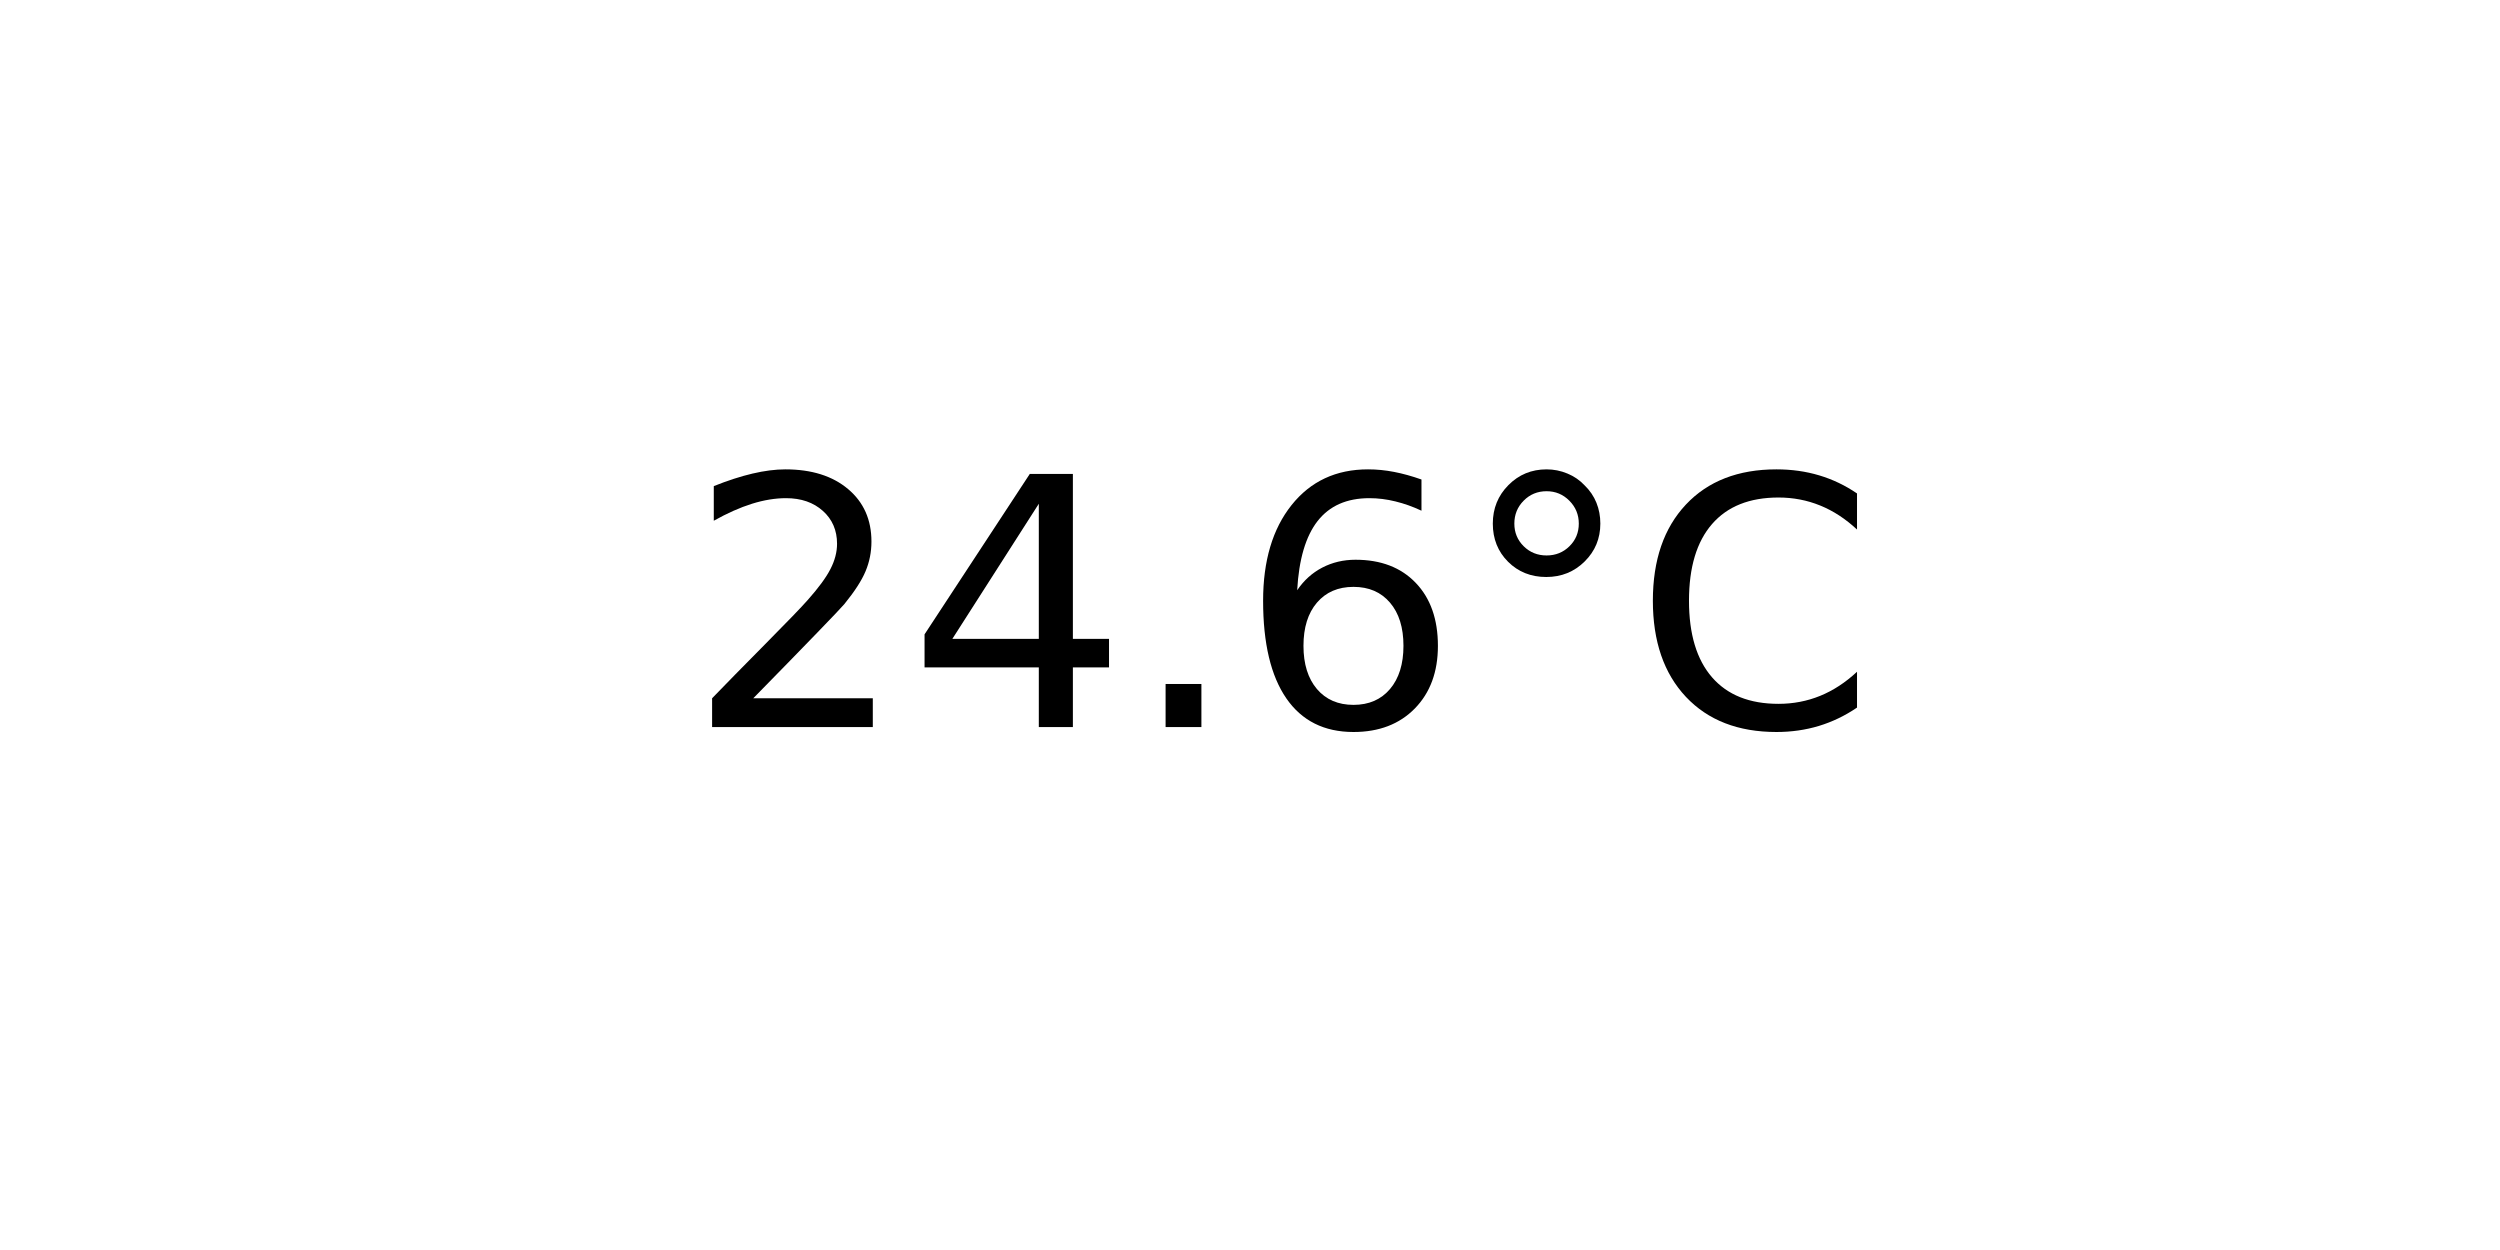
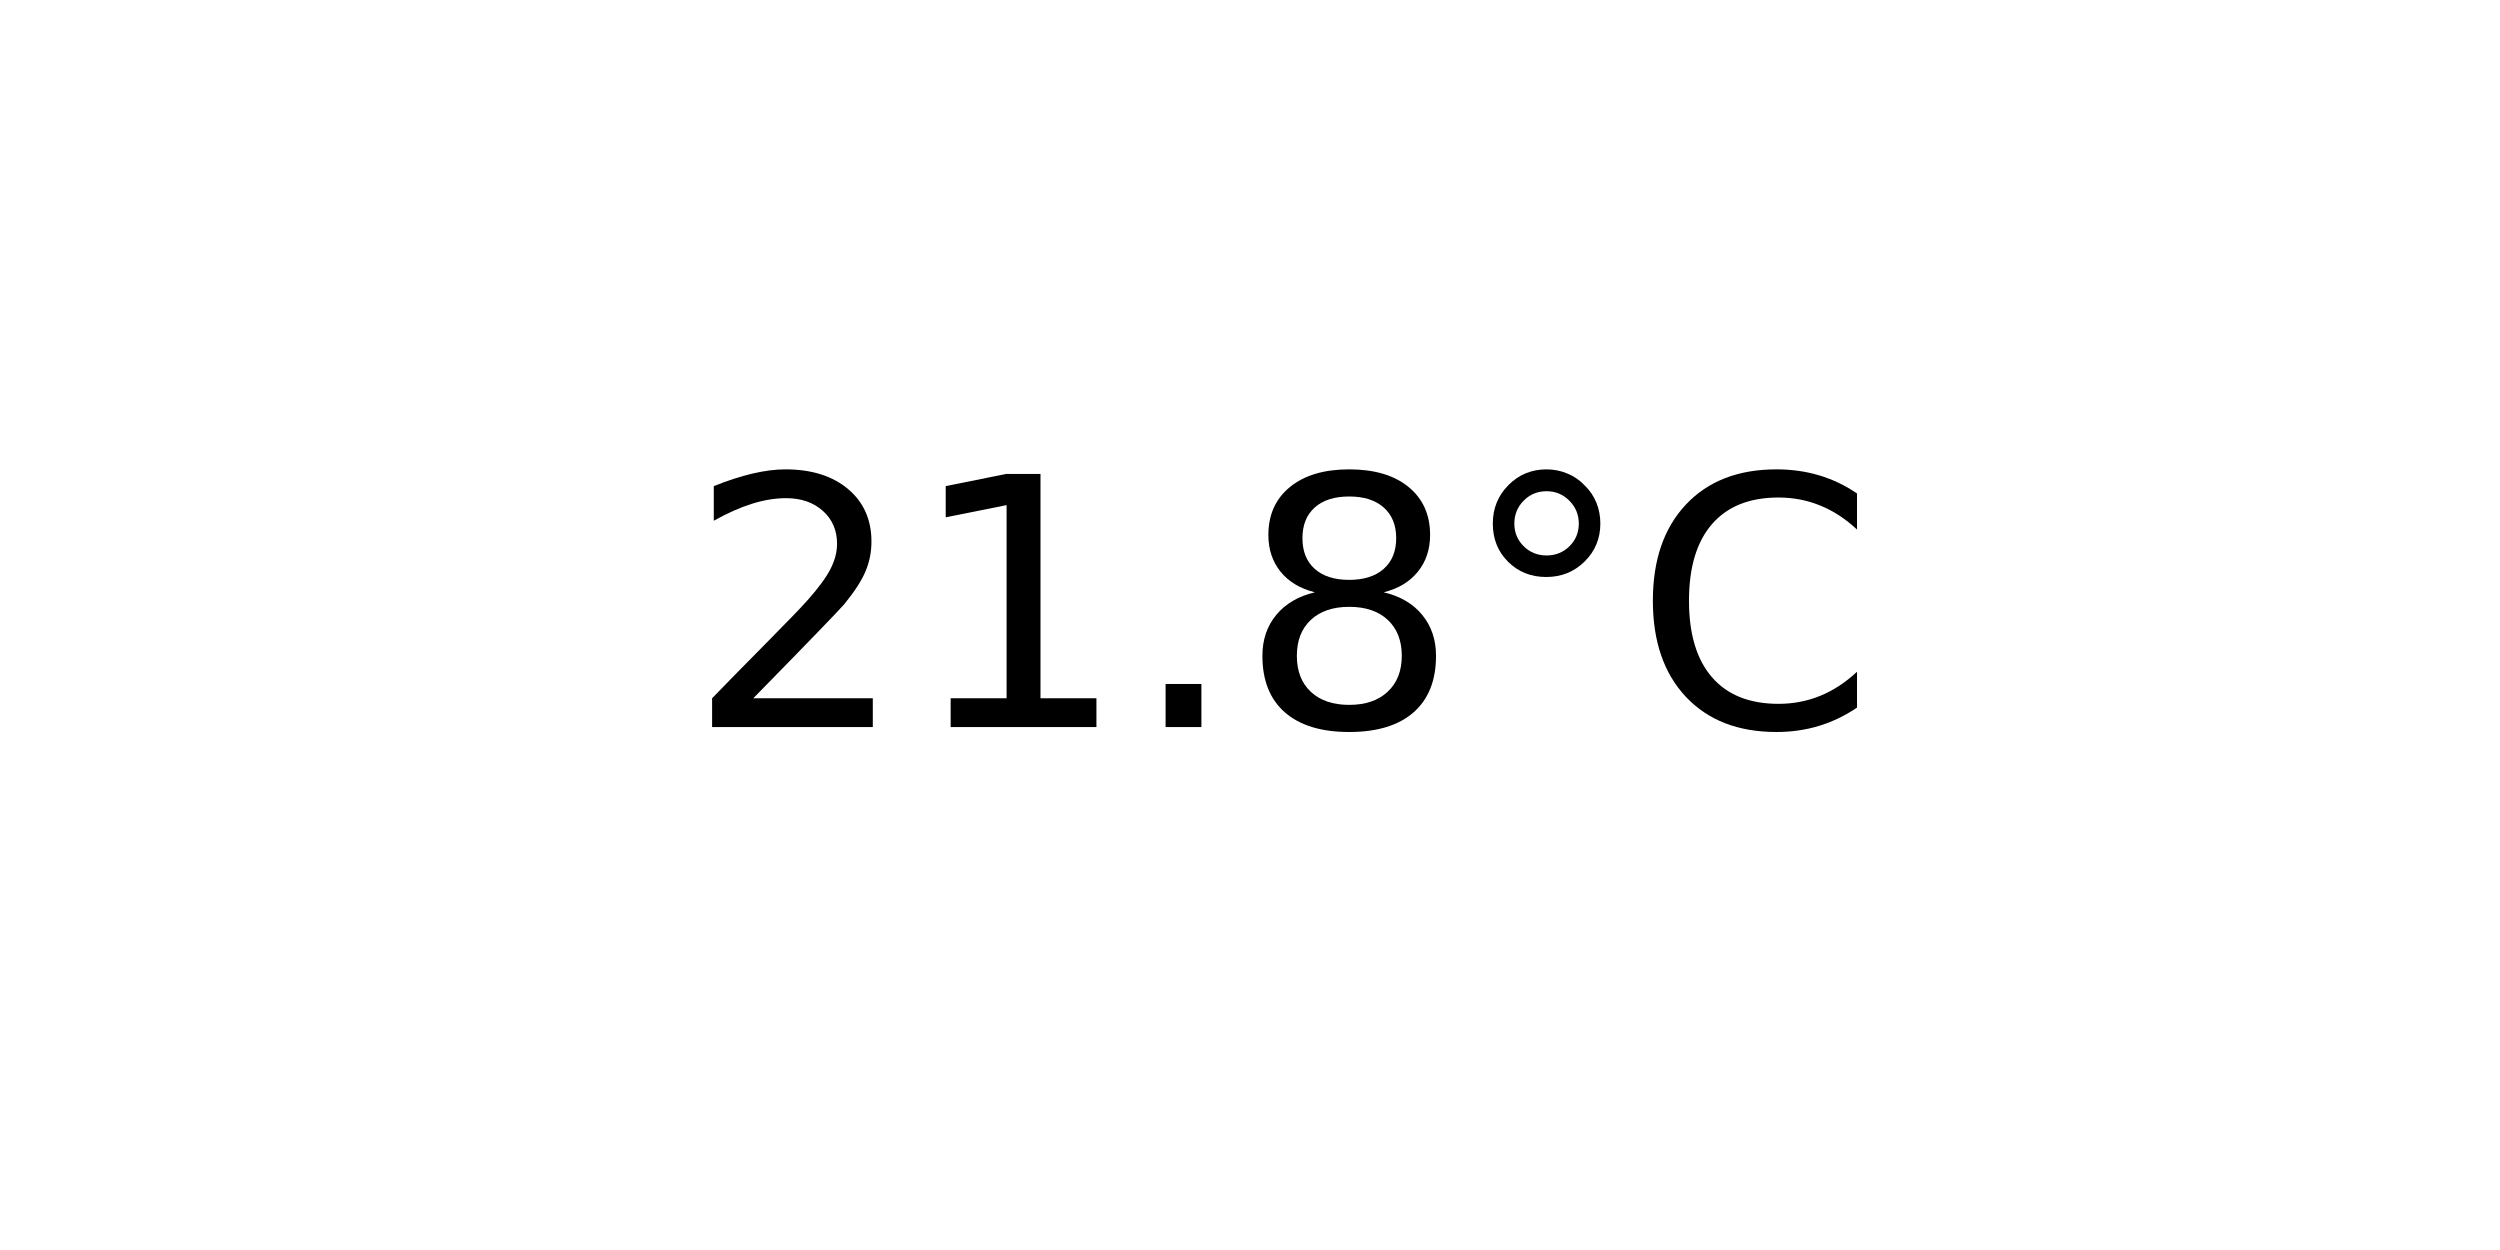
<svg xmlns="http://www.w3.org/2000/svg" xmlns:xlink="http://www.w3.org/1999/xlink" width="72pt" height="36pt" viewBox="0 0 72 36" version="1.1">
  <defs>
    <style type="text/css">*{stroke-linejoin: round; stroke-linecap: butt}</style>
  </defs>
  <g id="figure_1">
    <g id="axes_1">
      <g id="text_1">
        <g transform="translate(19.77578 20.93937) scale(0.1 -0.1)">
          <defs>
            <path id="DejaVuSans-32" d="M 1228 531  L 3431 531  L 3431 0  L 469 0  L 469 531  Q 828 903 1448 1529  Q 2069 2156 2228 2338  Q 2531 2678 2651 2914  Q 2772 3150 2772 3378  Q 2772 3750 2511 3984  Q 2250 4219 1831 4219  Q 1534 4219 1204 4116  Q 875 4013 500 3803  L 500 4441  Q 881 4594 1212 4672  Q 1544 4750 1819 4750  Q 2544 4750 2975 4387  Q 3406 4025 3406 3419  Q 3406 3131 3298 2873  Q 3191 2616 2906 2266  Q 2828 2175 2409 1742  Q 1991 1309 1228 531  z " transform="scale(0.015625)" />
-             <path id="DejaVuSans-34" d="M 2419 4116  L 825 1625  L 2419 1625  L 2419 4116  z M 2253 4666  L 3047 4666  L 3047 1625  L 3713 1625  L 3713 1100  L 3047 1100  L 3047 0  L 2419 0  L 2419 1100  L 313 1100  L 313 1709  L 2253 4666  z " transform="scale(0.015625)" />
+             <path id="DejaVuSans-31" d="M 794 531  L 1825 531  L 1825 4091  L 703 3866  L 703 4441  L 1819 4666  L 2450 4666  L 2450 531  L 3481 531  L 3481 0  L 794 0  L 794 531  z " transform="scale(0.015625)" />
            <path id="DejaVuSans-2e" d="M 684 794  L 1344 794  L 1344 0  L 684 0  L 684 794  z " transform="scale(0.015625)" />
-             <path id="DejaVuSans-36" d="M 2113 2584  Q 1688 2584 1439 2293  Q 1191 2003 1191 1497  Q 1191 994 1439 701  Q 1688 409 2113 409  Q 2538 409 2786 701  Q 3034 994 3034 1497  Q 3034 2003 2786 2293  Q 2538 2584 2113 2584  z M 3366 4563  L 3366 3988  Q 3128 4100 2886 4159  Q 2644 4219 2406 4219  Q 1781 4219 1451 3797  Q 1122 3375 1075 2522  Q 1259 2794 1537 2939  Q 1816 3084 2150 3084  Q 2853 3084 3261 2657  Q 3669 2231 3669 1497  Q 3669 778 3244 343  Q 2819 -91 2113 -91  Q 1303 -91 875 529  Q 447 1150 447 2328  Q 447 3434 972 4092  Q 1497 4750 2381 4750  Q 2619 4750 2861 4703  Q 3103 4656 3366 4563  z " transform="scale(0.015625)" />
+             <path id="DejaVuSans-38" d="M 2034 2216  Q 1584 2216 1326 1975  Q 1069 1734 1069 1313  Q 1069 891 1326 650  Q 1584 409 2034 409  Q 2484 409 2743 651  Q 3003 894 3003 1313  Q 3003 1734 2745 1975  Q 2488 2216 2034 2216  z M 1403 2484  Q 997 2584 770 2862  Q 544 3141 544 3541  Q 544 4100 942 4425  Q 1341 4750 2034 4750  Q 2731 4750 3128 4425  Q 3525 4100 3525 3541  Q 3525 3141 3298 2862  Q 3072 2584 2669 2484  Q 3125 2378 3379 2068  Q 3634 1759 3634 1313  Q 3634 634 3220 271  Q 2806 -91 2034 -91  Q 1263 -91 848 271  Q 434 634 434 1313  Q 434 1759 690 2068  Q 947 2378 1403 2484  z M 1172 3481  Q 1172 3119 1398 2916  Q 1625 2713 2034 2713  Q 2441 2713 2670 2916  Q 2900 3119 2900 3481  Q 2900 3844 2670 4047  Q 2441 4250 2034 4250  Q 1625 4250 1398 4047  Q 1172 3844 1172 3481  z " transform="scale(0.015625)" />
            <path id="DejaVuSans-b0" d="M 1600 4347  Q 1350 4347 1178 4173  Q 1006 4000 1006 3750  Q 1006 3503 1178 3333  Q 1350 3163 1600 3163  Q 1850 3163 2022 3333  Q 2194 3503 2194 3750  Q 2194 3997 2020 4172  Q 1847 4347 1600 4347  z M 1600 4750  Q 1800 4750 1984 4673  Q 2169 4597 2303 4453  Q 2447 4313 2519 4134  Q 2591 3956 2591 3750  Q 2591 3338 2302 3052  Q 2013 2766 1594 2766  Q 1172 2766 890 3047  Q 609 3328 609 3750  Q 609 4169 896 4459  Q 1184 4750 1600 4750  z " transform="scale(0.015625)" />
            <path id="DejaVuSans-43" d="M 4122 4306  L 4122 3641  Q 3803 3938 3442 4084  Q 3081 4231 2675 4231  Q 1875 4231 1450 3742  Q 1025 3253 1025 2328  Q 1025 1406 1450 917  Q 1875 428 2675 428  Q 3081 428 3442 575  Q 3803 722 4122 1019  L 4122 359  Q 3791 134 3420 21  Q 3050 -91 2638 -91  Q 1578 -91 968 557  Q 359 1206 359 2328  Q 359 3453 968 4101  Q 1578 4750 2638 4750  Q 3056 4750 3426 4639  Q 3797 4528 4122 4306  z " transform="scale(0.015625)" />
          </defs>
          <use xlink:href="#DejaVuSans-32" />
-           <use xlink:href="#DejaVuSans-34" x="63.623" />
+           <use xlink:href="#DejaVuSans-31" x="63.623" />
          <use xlink:href="#DejaVuSans-2e" x="127.246" />
-           <use xlink:href="#DejaVuSans-36" x="159.033" />
+           <use xlink:href="#DejaVuSans-38" x="159.033" />
          <use xlink:href="#DejaVuSans-b0" x="222.656" />
          <use xlink:href="#DejaVuSans-43" x="272.656" />
        </g>
      </g>
    </g>
  </g>
</svg>
